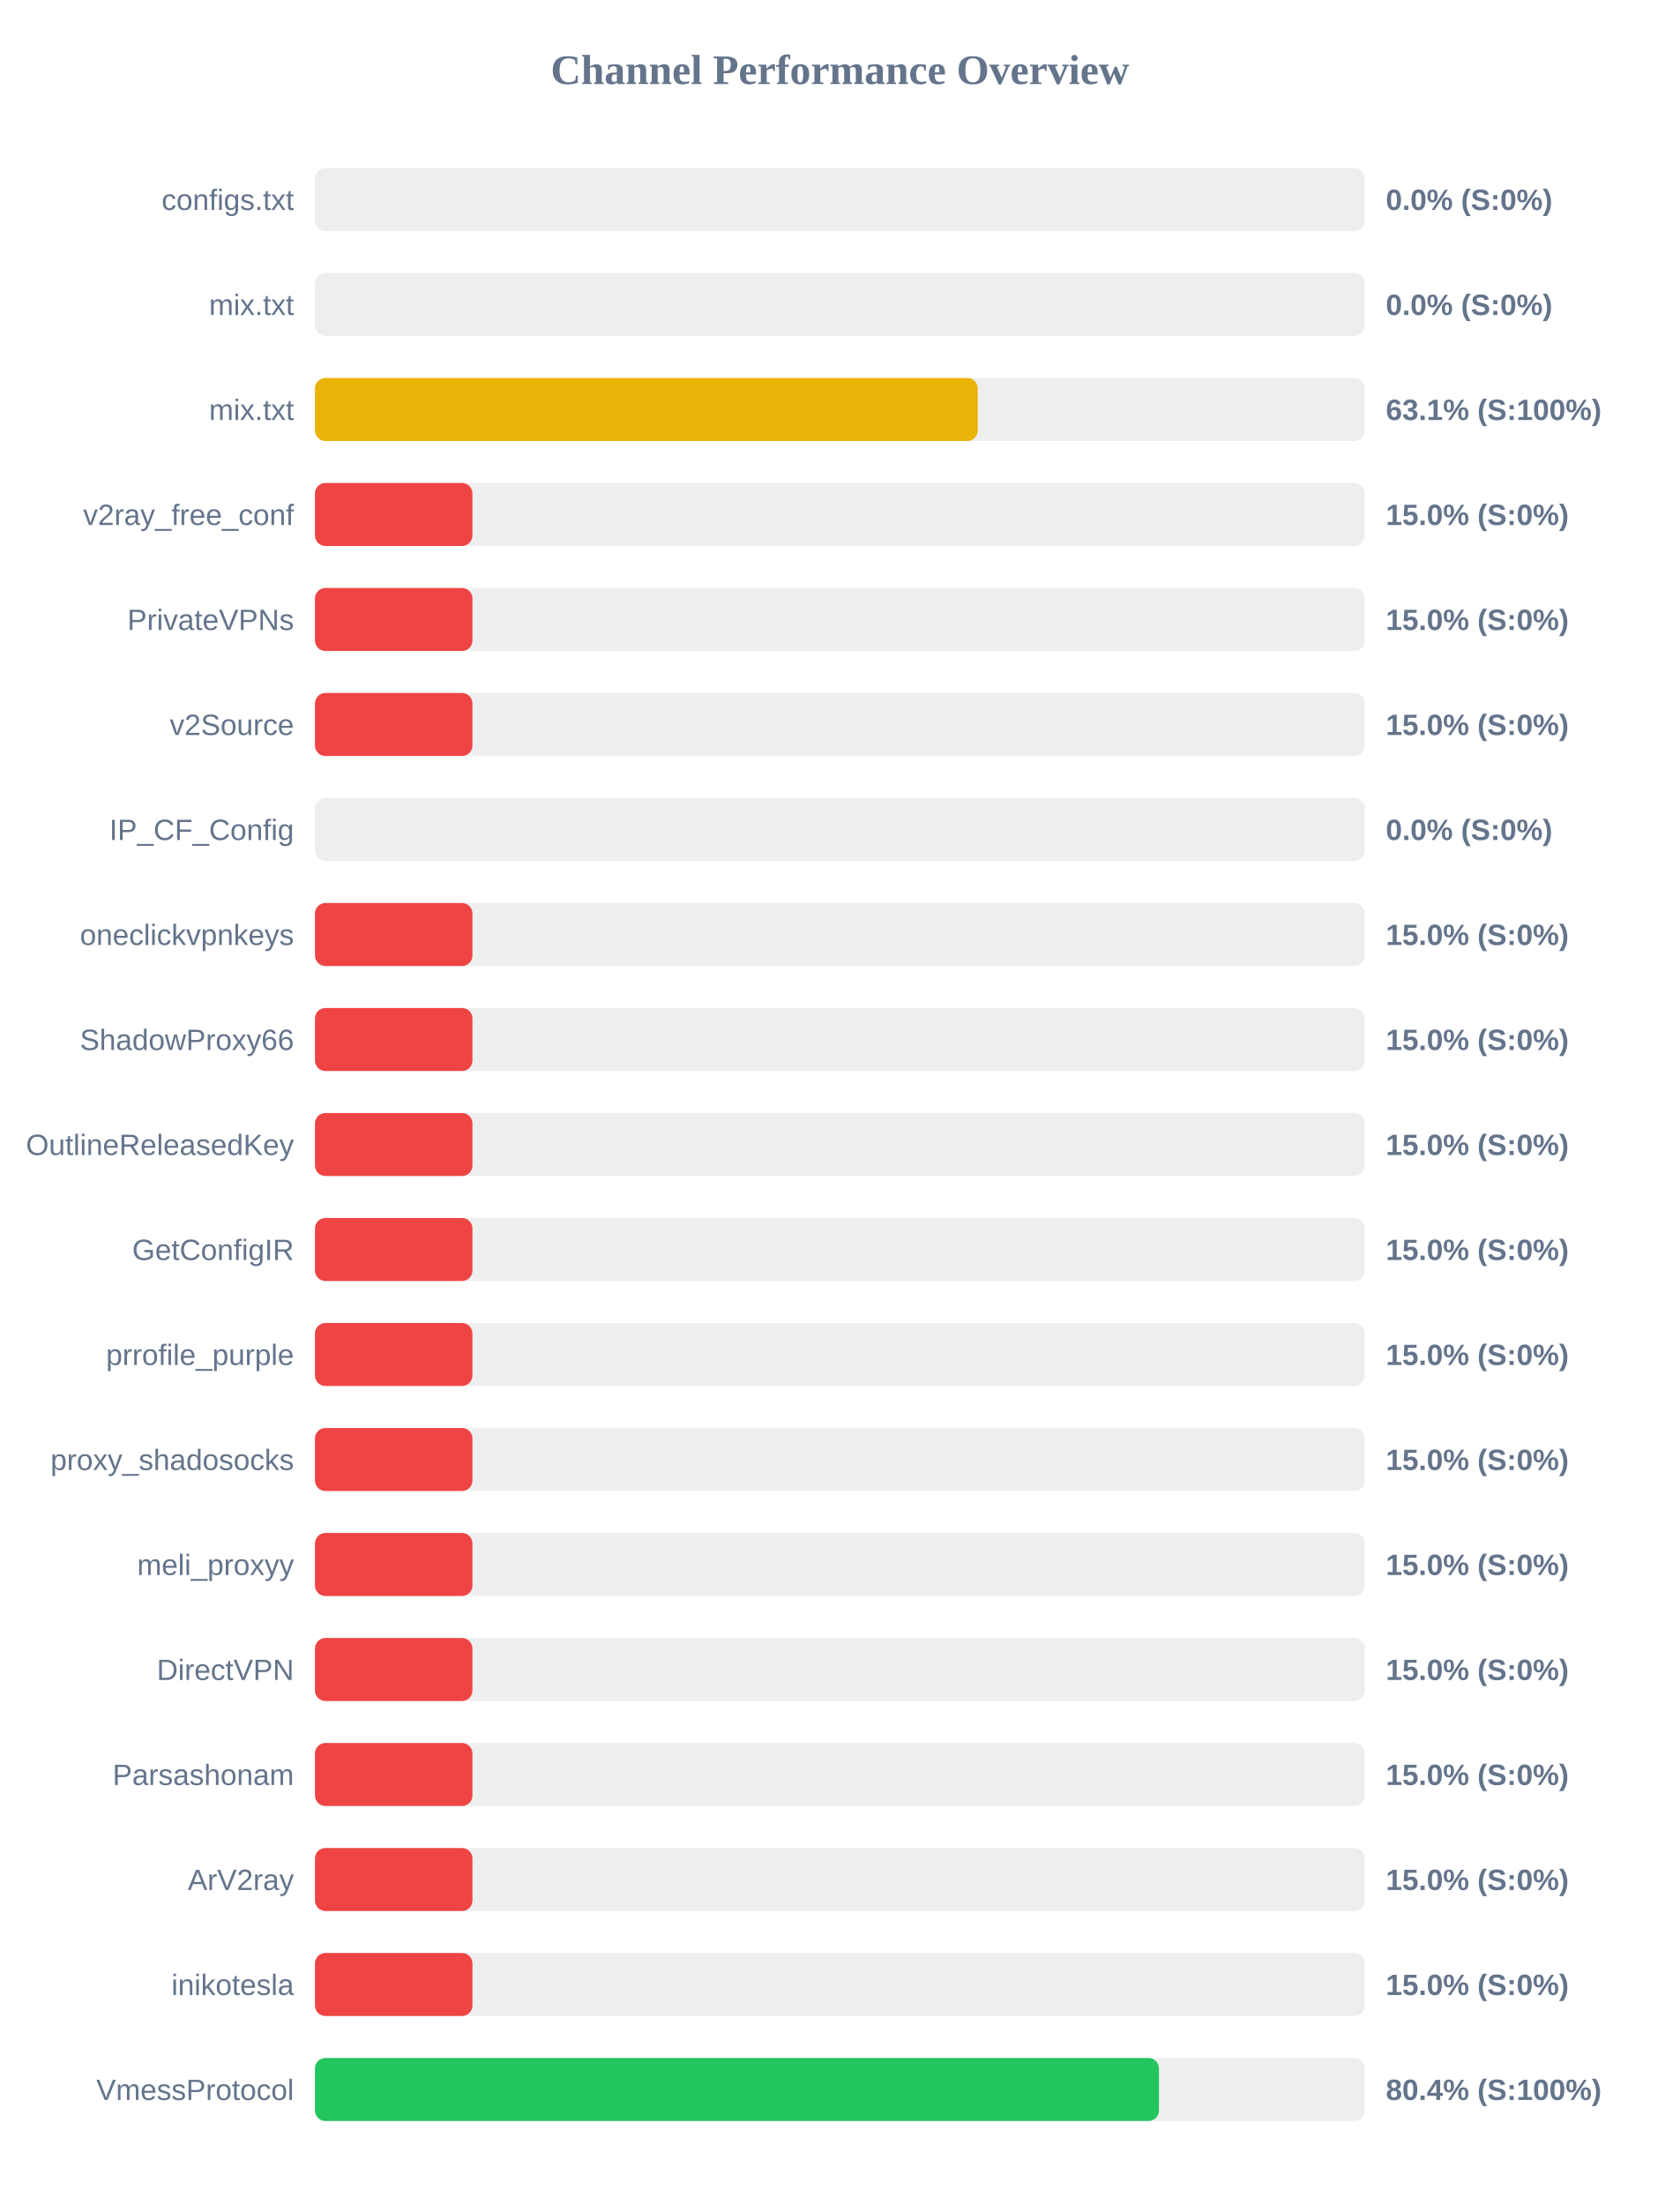
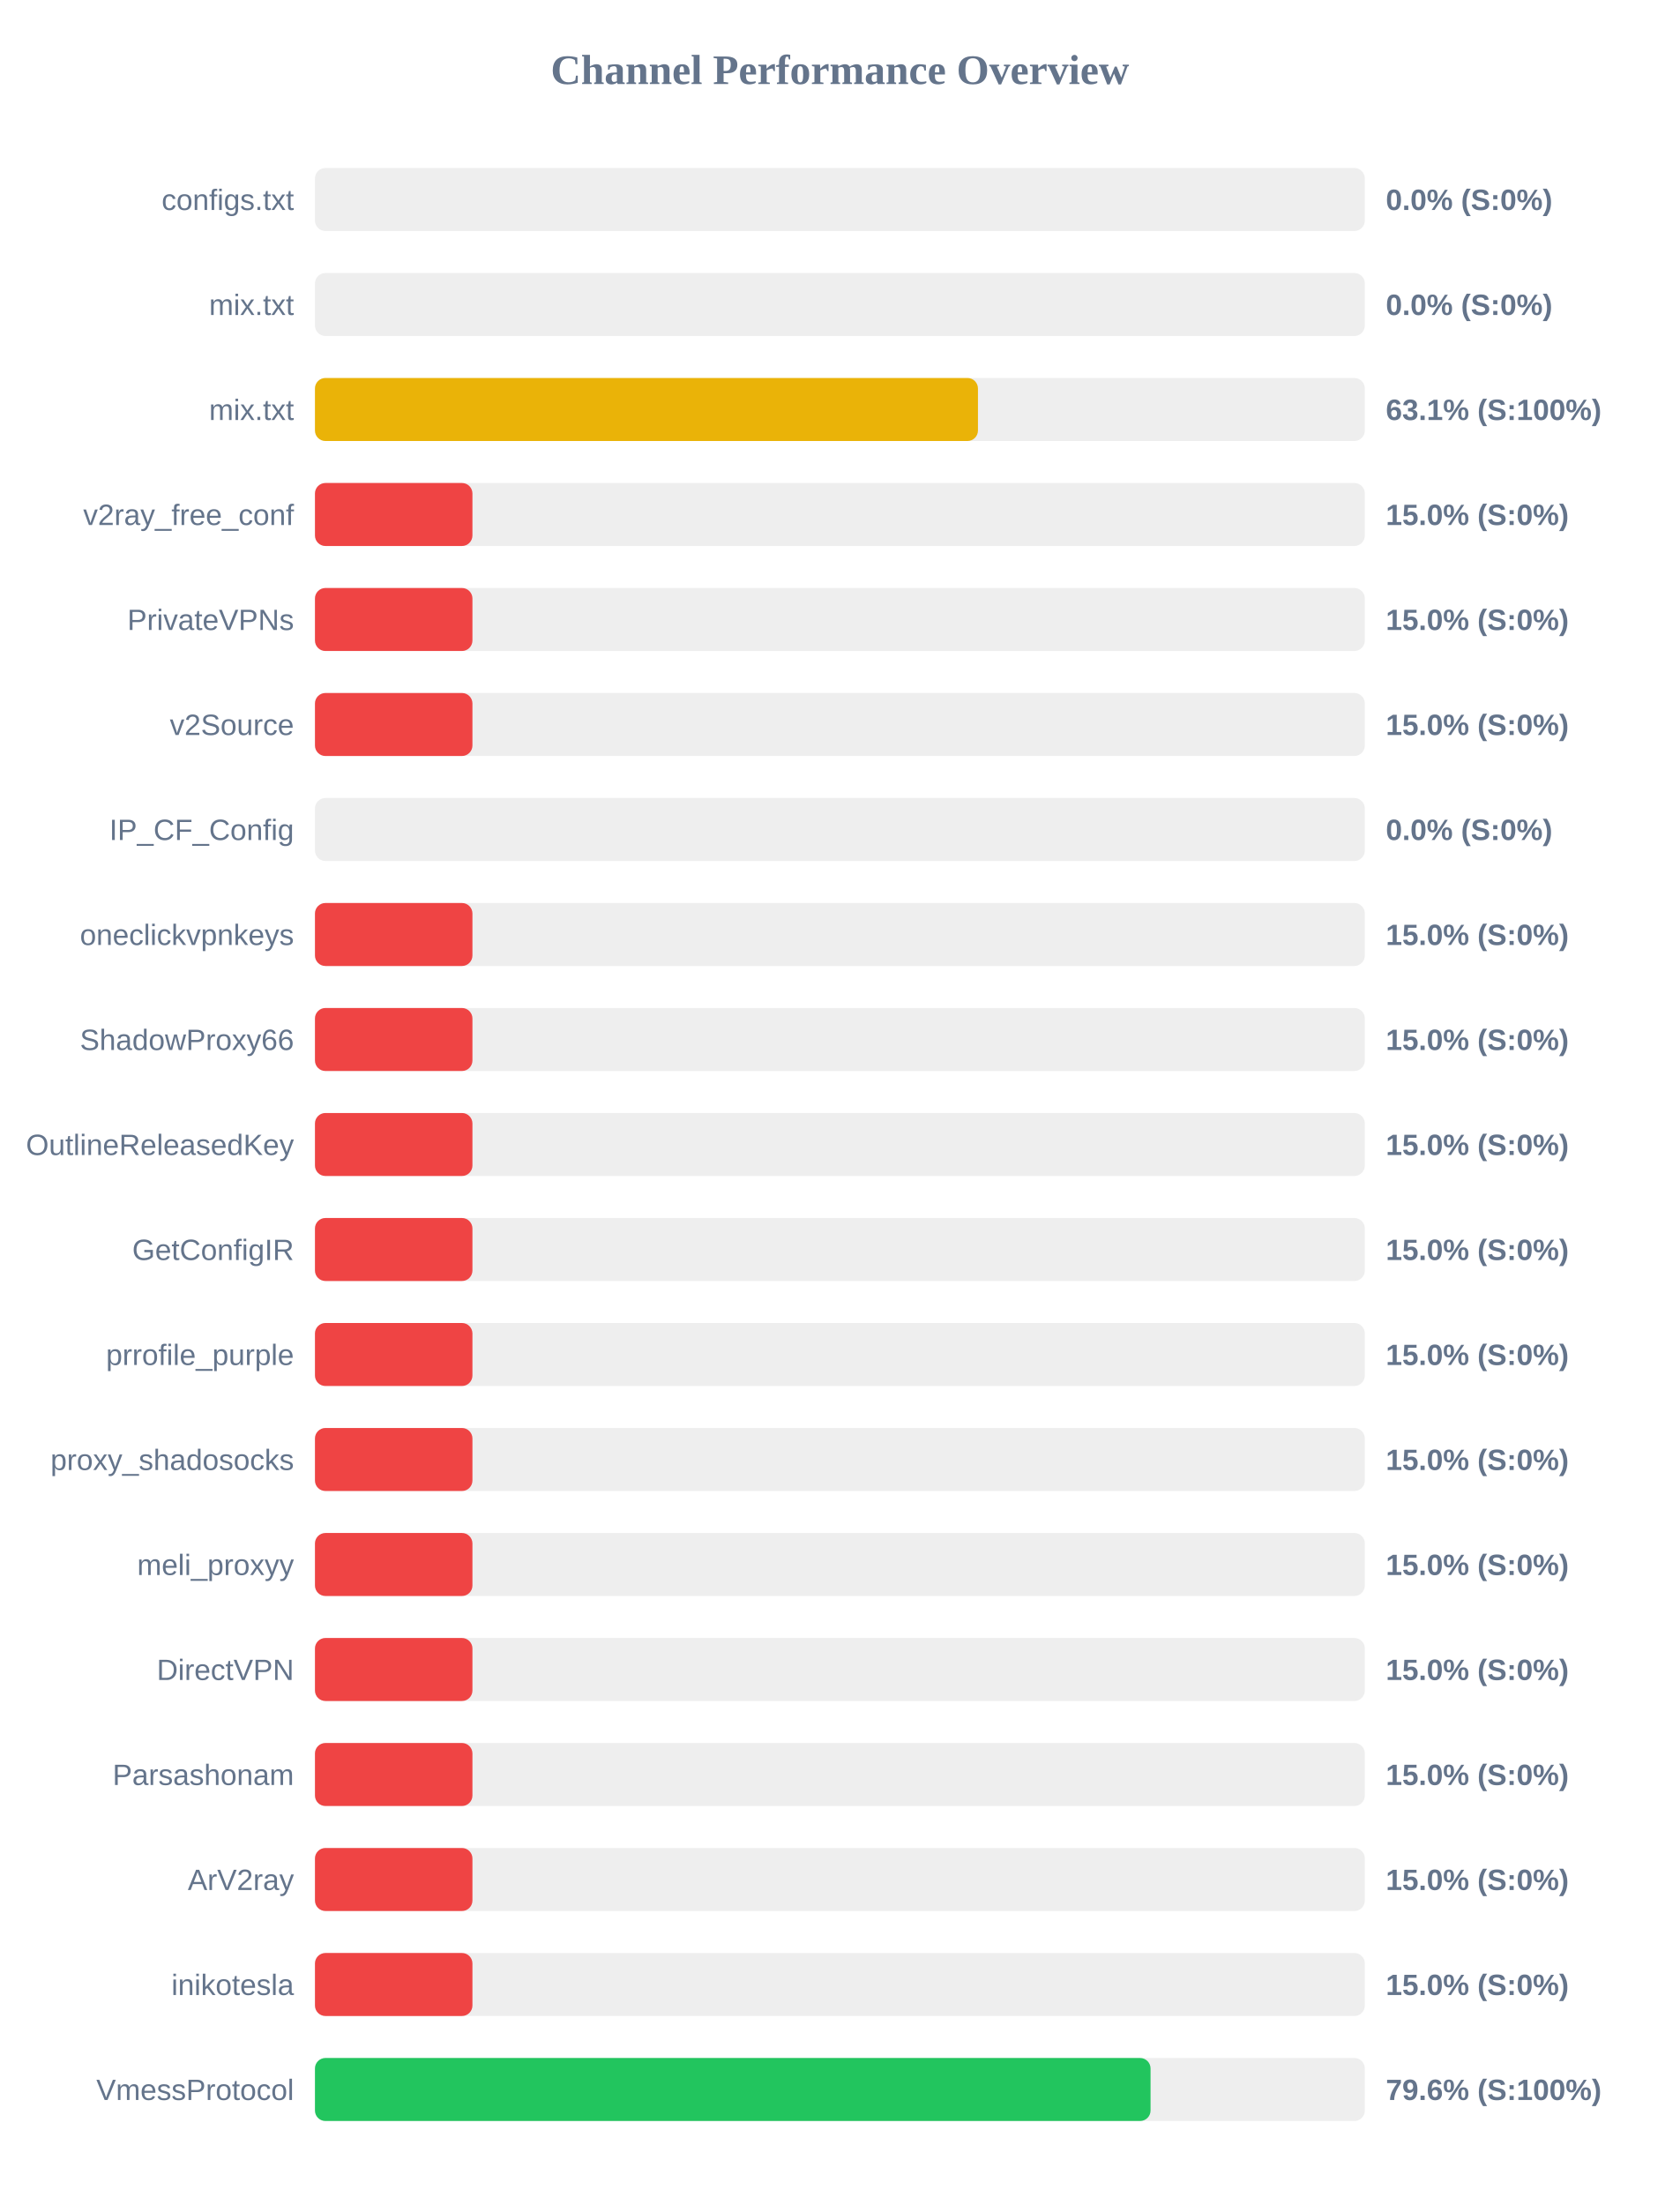
<svg xmlns="http://www.w3.org/2000/svg" width="800" height="1050" version="1.1">
  <style>
        .row { font: 14px Arial; fill: #64748b; }
        .score { font: bold 14px Arial; fill: #64748b; }
    </style>
  <text x="400" y="40" text-anchor="middle" font-size="20px" font-weight="bold" fill="#64748b">Channel Performance Overview</text>
  <rect x="150" y="80" width="500" height="30" fill="#eee" rx="5" />
  <rect x="150" y="80" width="0.0" height="30" fill="#ef4444" rx="5" />
  <text x="140" y="100" text-anchor="end" class="row">configs.txt</text>
  <text x="660" y="100" text-anchor="start" class="score">0.0% (S:0%)</text>
  <rect x="150" y="130" width="500" height="30" fill="#eee" rx="5" />
  <rect x="150" y="130" width="0.0" height="30" fill="#ef4444" rx="5" />
  <text x="140" y="150" text-anchor="end" class="row">mix.txt</text>
  <text x="660" y="150" text-anchor="start" class="score">0.0% (S:0%)</text>
  <rect x="150" y="180" width="500" height="30" fill="#eee" rx="5" />
-   <rect x="150" y="180" width="315.65" height="30" fill="#eab308" rx="5" />
+   <rect x="150" y="180" width="315.75" height="30" fill="#eab308" rx="5" />
  <text x="140" y="200" text-anchor="end" class="row">mix.txt</text>
  <text x="660" y="200" text-anchor="start" class="score">63.1% (S:100%)</text>
  <rect x="150" y="230" width="500" height="30" fill="#eee" rx="5" />
  <rect x="150" y="230" width="75.0" height="30" fill="#ef4444" rx="5" />
  <text x="140" y="250" text-anchor="end" class="row">v2ray_free_conf</text>
  <text x="660" y="250" text-anchor="start" class="score">15.0% (S:0%)</text>
  <rect x="150" y="280" width="500" height="30" fill="#eee" rx="5" />
  <rect x="150" y="280" width="75.0" height="30" fill="#ef4444" rx="5" />
  <text x="140" y="300" text-anchor="end" class="row">PrivateVPNs</text>
  <text x="660" y="300" text-anchor="start" class="score">15.0% (S:0%)</text>
  <rect x="150" y="330" width="500" height="30" fill="#eee" rx="5" />
  <rect x="150" y="330" width="75.0" height="30" fill="#ef4444" rx="5" />
  <text x="140" y="350" text-anchor="end" class="row">v2Source</text>
  <text x="660" y="350" text-anchor="start" class="score">15.0% (S:0%)</text>
  <rect x="150" y="380" width="500" height="30" fill="#eee" rx="5" />
  <rect x="150" y="380" width="0.0" height="30" fill="#ef4444" rx="5" />
  <text x="140" y="400" text-anchor="end" class="row">IP_CF_Config</text>
  <text x="660" y="400" text-anchor="start" class="score">0.0% (S:0%)</text>
  <rect x="150" y="430" width="500" height="30" fill="#eee" rx="5" />
  <rect x="150" y="430" width="75.0" height="30" fill="#ef4444" rx="5" />
  <text x="140" y="450" text-anchor="end" class="row">oneclickvpnkeys</text>
  <text x="660" y="450" text-anchor="start" class="score">15.0% (S:0%)</text>
  <rect x="150" y="480" width="500" height="30" fill="#eee" rx="5" />
  <rect x="150" y="480" width="75.0" height="30" fill="#ef4444" rx="5" />
  <text x="140" y="500" text-anchor="end" class="row">ShadowProxy66</text>
  <text x="660" y="500" text-anchor="start" class="score">15.0% (S:0%)</text>
  <rect x="150" y="530" width="500" height="30" fill="#eee" rx="5" />
  <rect x="150" y="530" width="75.0" height="30" fill="#ef4444" rx="5" />
  <text x="140" y="550" text-anchor="end" class="row">OutlineReleasedKey</text>
  <text x="660" y="550" text-anchor="start" class="score">15.0% (S:0%)</text>
  <rect x="150" y="580" width="500" height="30" fill="#eee" rx="5" />
  <rect x="150" y="580" width="75.0" height="30" fill="#ef4444" rx="5" />
  <text x="140" y="600" text-anchor="end" class="row">GetConfigIR</text>
  <text x="660" y="600" text-anchor="start" class="score">15.0% (S:0%)</text>
  <rect x="150" y="630" width="500" height="30" fill="#eee" rx="5" />
  <rect x="150" y="630" width="75.0" height="30" fill="#ef4444" rx="5" />
  <text x="140" y="650" text-anchor="end" class="row">prrofile_purple</text>
  <text x="660" y="650" text-anchor="start" class="score">15.0% (S:0%)</text>
  <rect x="150" y="680" width="500" height="30" fill="#eee" rx="5" />
  <rect x="150" y="680" width="75.0" height="30" fill="#ef4444" rx="5" />
  <text x="140" y="700" text-anchor="end" class="row">proxy_shadosocks</text>
  <text x="660" y="700" text-anchor="start" class="score">15.0% (S:0%)</text>
  <rect x="150" y="730" width="500" height="30" fill="#eee" rx="5" />
  <rect x="150" y="730" width="75.0" height="30" fill="#ef4444" rx="5" />
  <text x="140" y="750" text-anchor="end" class="row">meli_proxyy</text>
  <text x="660" y="750" text-anchor="start" class="score">15.0% (S:0%)</text>
  <rect x="150" y="780" width="500" height="30" fill="#eee" rx="5" />
  <rect x="150" y="780" width="75.0" height="30" fill="#ef4444" rx="5" />
  <text x="140" y="800" text-anchor="end" class="row">DirectVPN</text>
  <text x="660" y="800" text-anchor="start" class="score">15.0% (S:0%)</text>
  <rect x="150" y="830" width="500" height="30" fill="#eee" rx="5" />
  <rect x="150" y="830" width="75.0" height="30" fill="#ef4444" rx="5" />
  <text x="140" y="850" text-anchor="end" class="row">Parsashonam</text>
  <text x="660" y="850" text-anchor="start" class="score">15.0% (S:0%)</text>
  <rect x="150" y="880" width="500" height="30" fill="#eee" rx="5" />
  <rect x="150" y="880" width="75.0" height="30" fill="#ef4444" rx="5" />
  <text x="140" y="900" text-anchor="end" class="row">ArV2ray</text>
  <text x="660" y="900" text-anchor="start" class="score">15.0% (S:0%)</text>
  <rect x="150" y="930" width="500" height="30" fill="#eee" rx="5" />
  <rect x="150" y="930" width="75.0" height="30" fill="#ef4444" rx="5" />
  <text x="140" y="950" text-anchor="end" class="row">inikotesla</text>
  <text x="660" y="950" text-anchor="start" class="score">15.0% (S:0%)</text>
  <rect x="150" y="980" width="500" height="30" fill="#eee" rx="5" />
-   <rect x="150" y="980" width="401.95" height="30" fill="#22c55e" rx="5" />
+   <rect x="150" y="980" width="397.95" height="30" fill="#22c55e" rx="5" />
  <text x="140" y="1000" text-anchor="end" class="row">VmessProtocol</text>
-   <text x="660" y="1000" text-anchor="start" class="score">80.4% (S:100%)</text>
+   <text x="660" y="1000" text-anchor="start" class="score">79.6% (S:100%)</text>
</svg>
